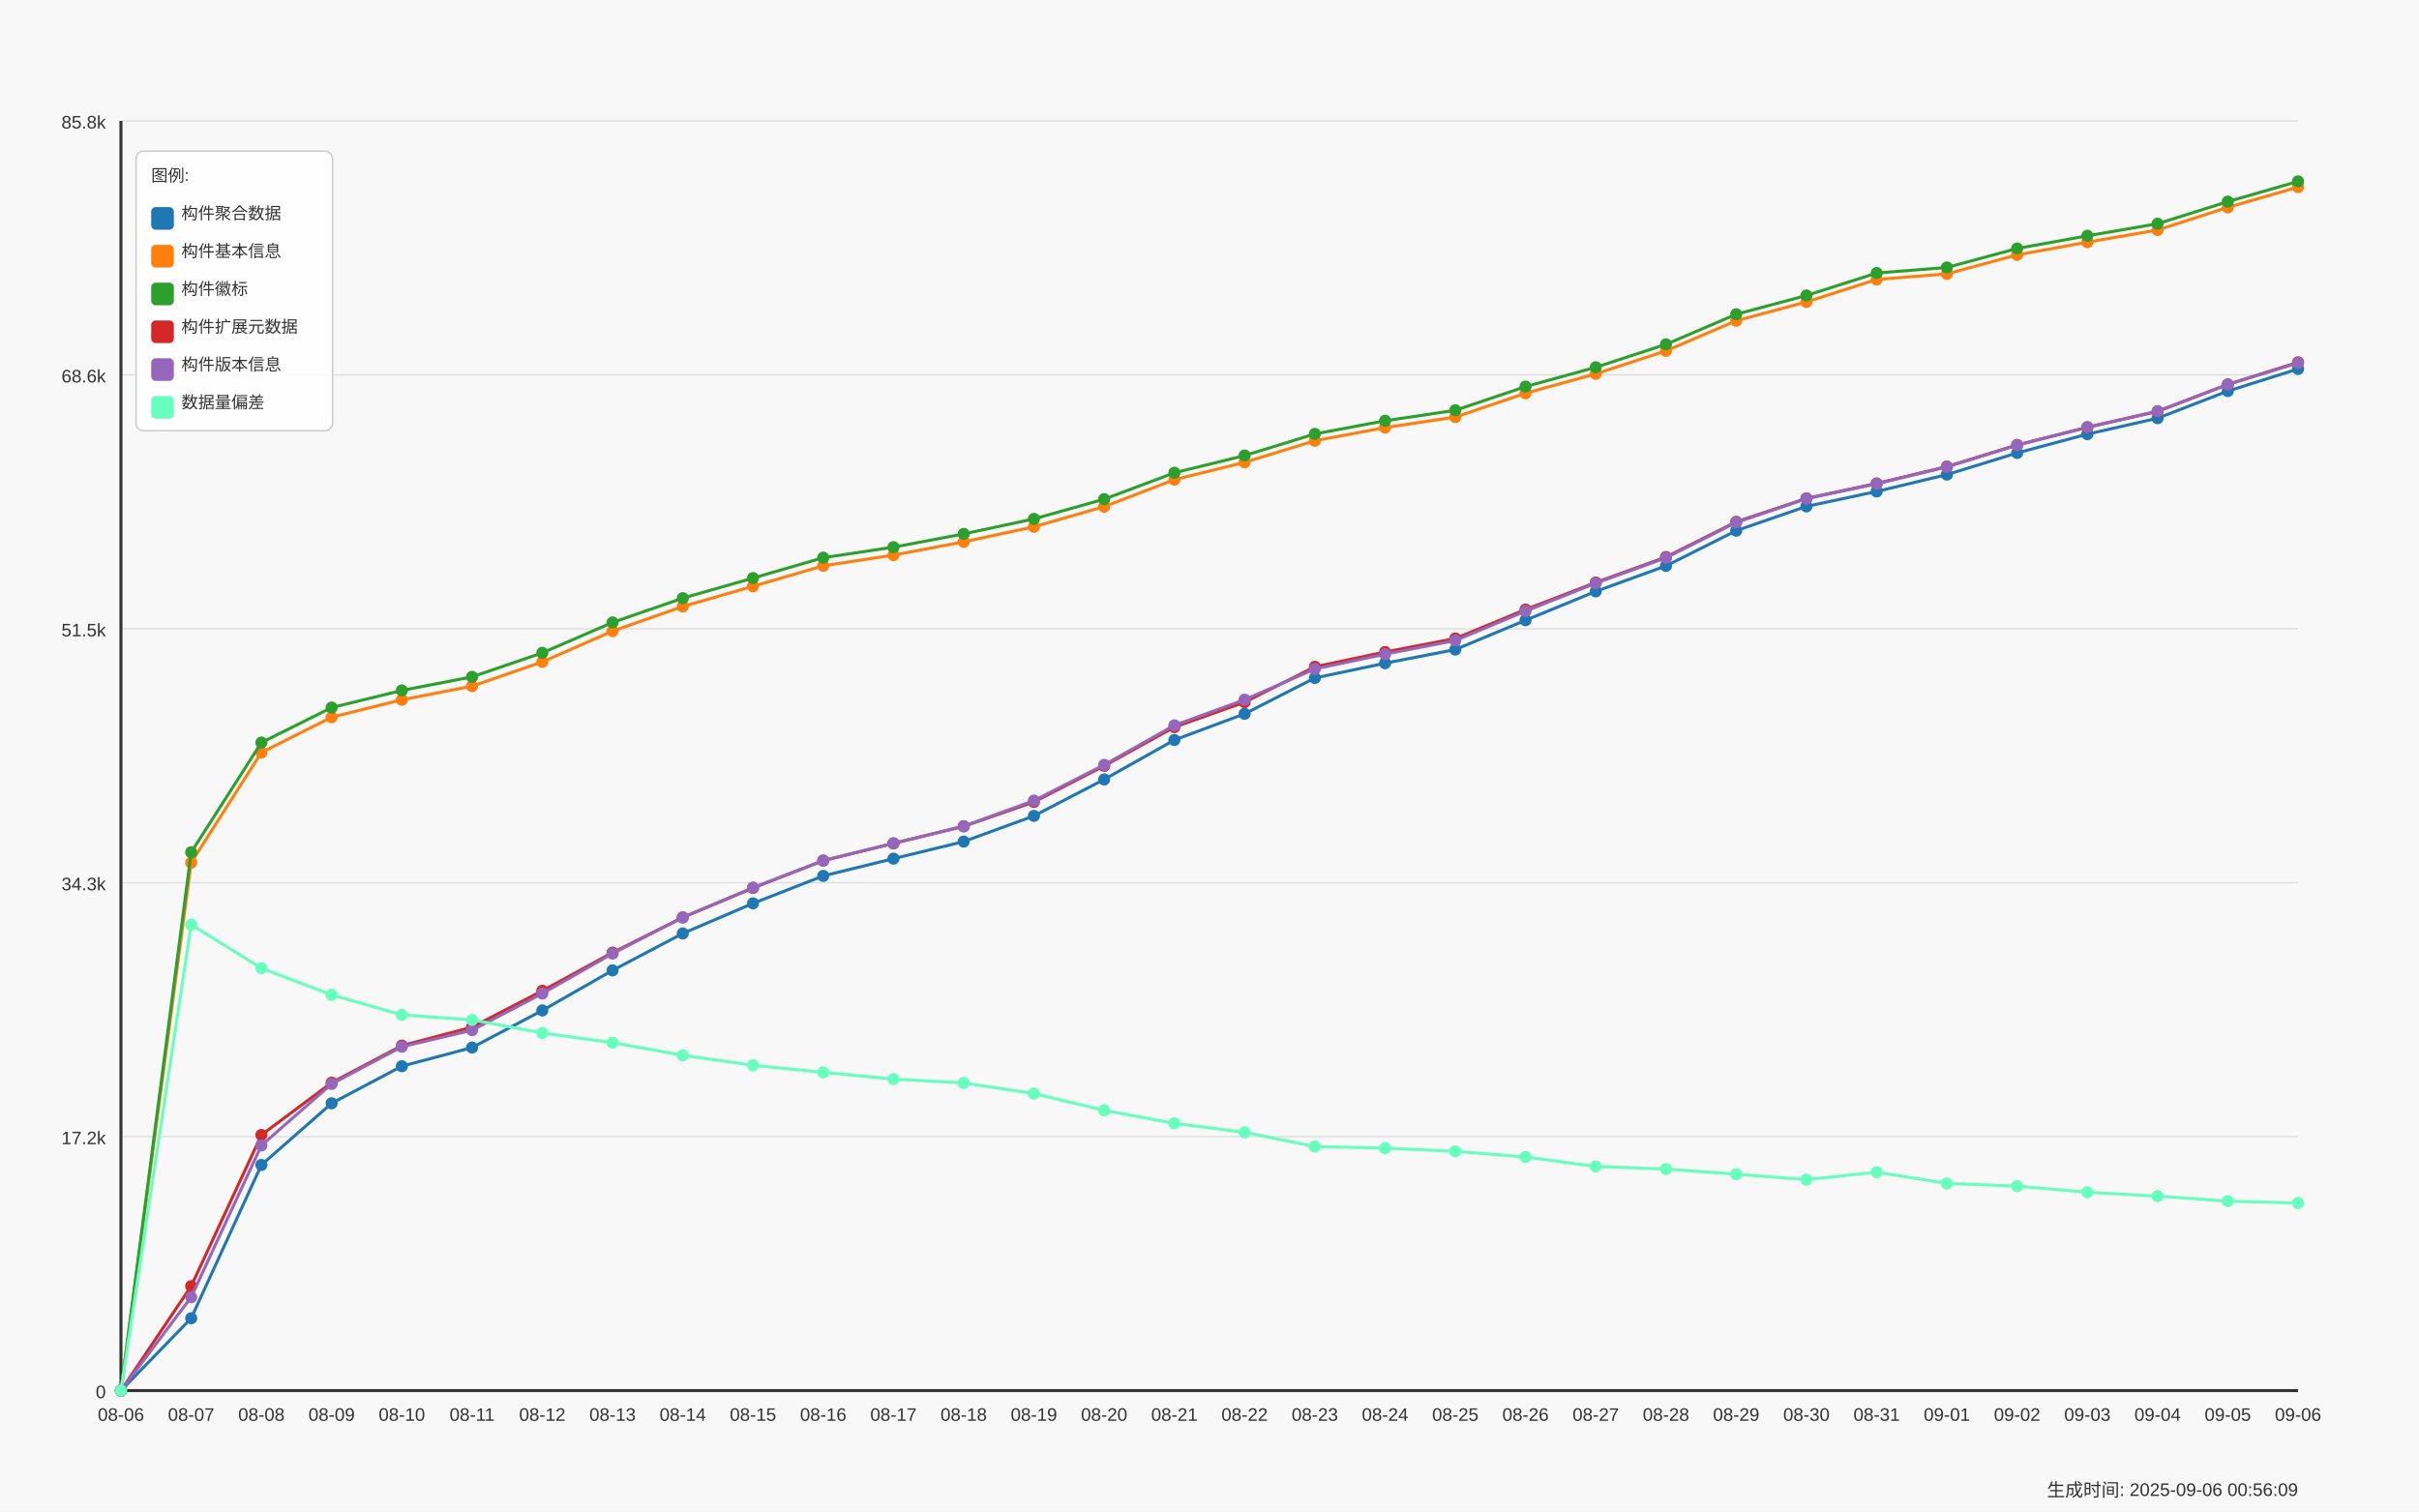
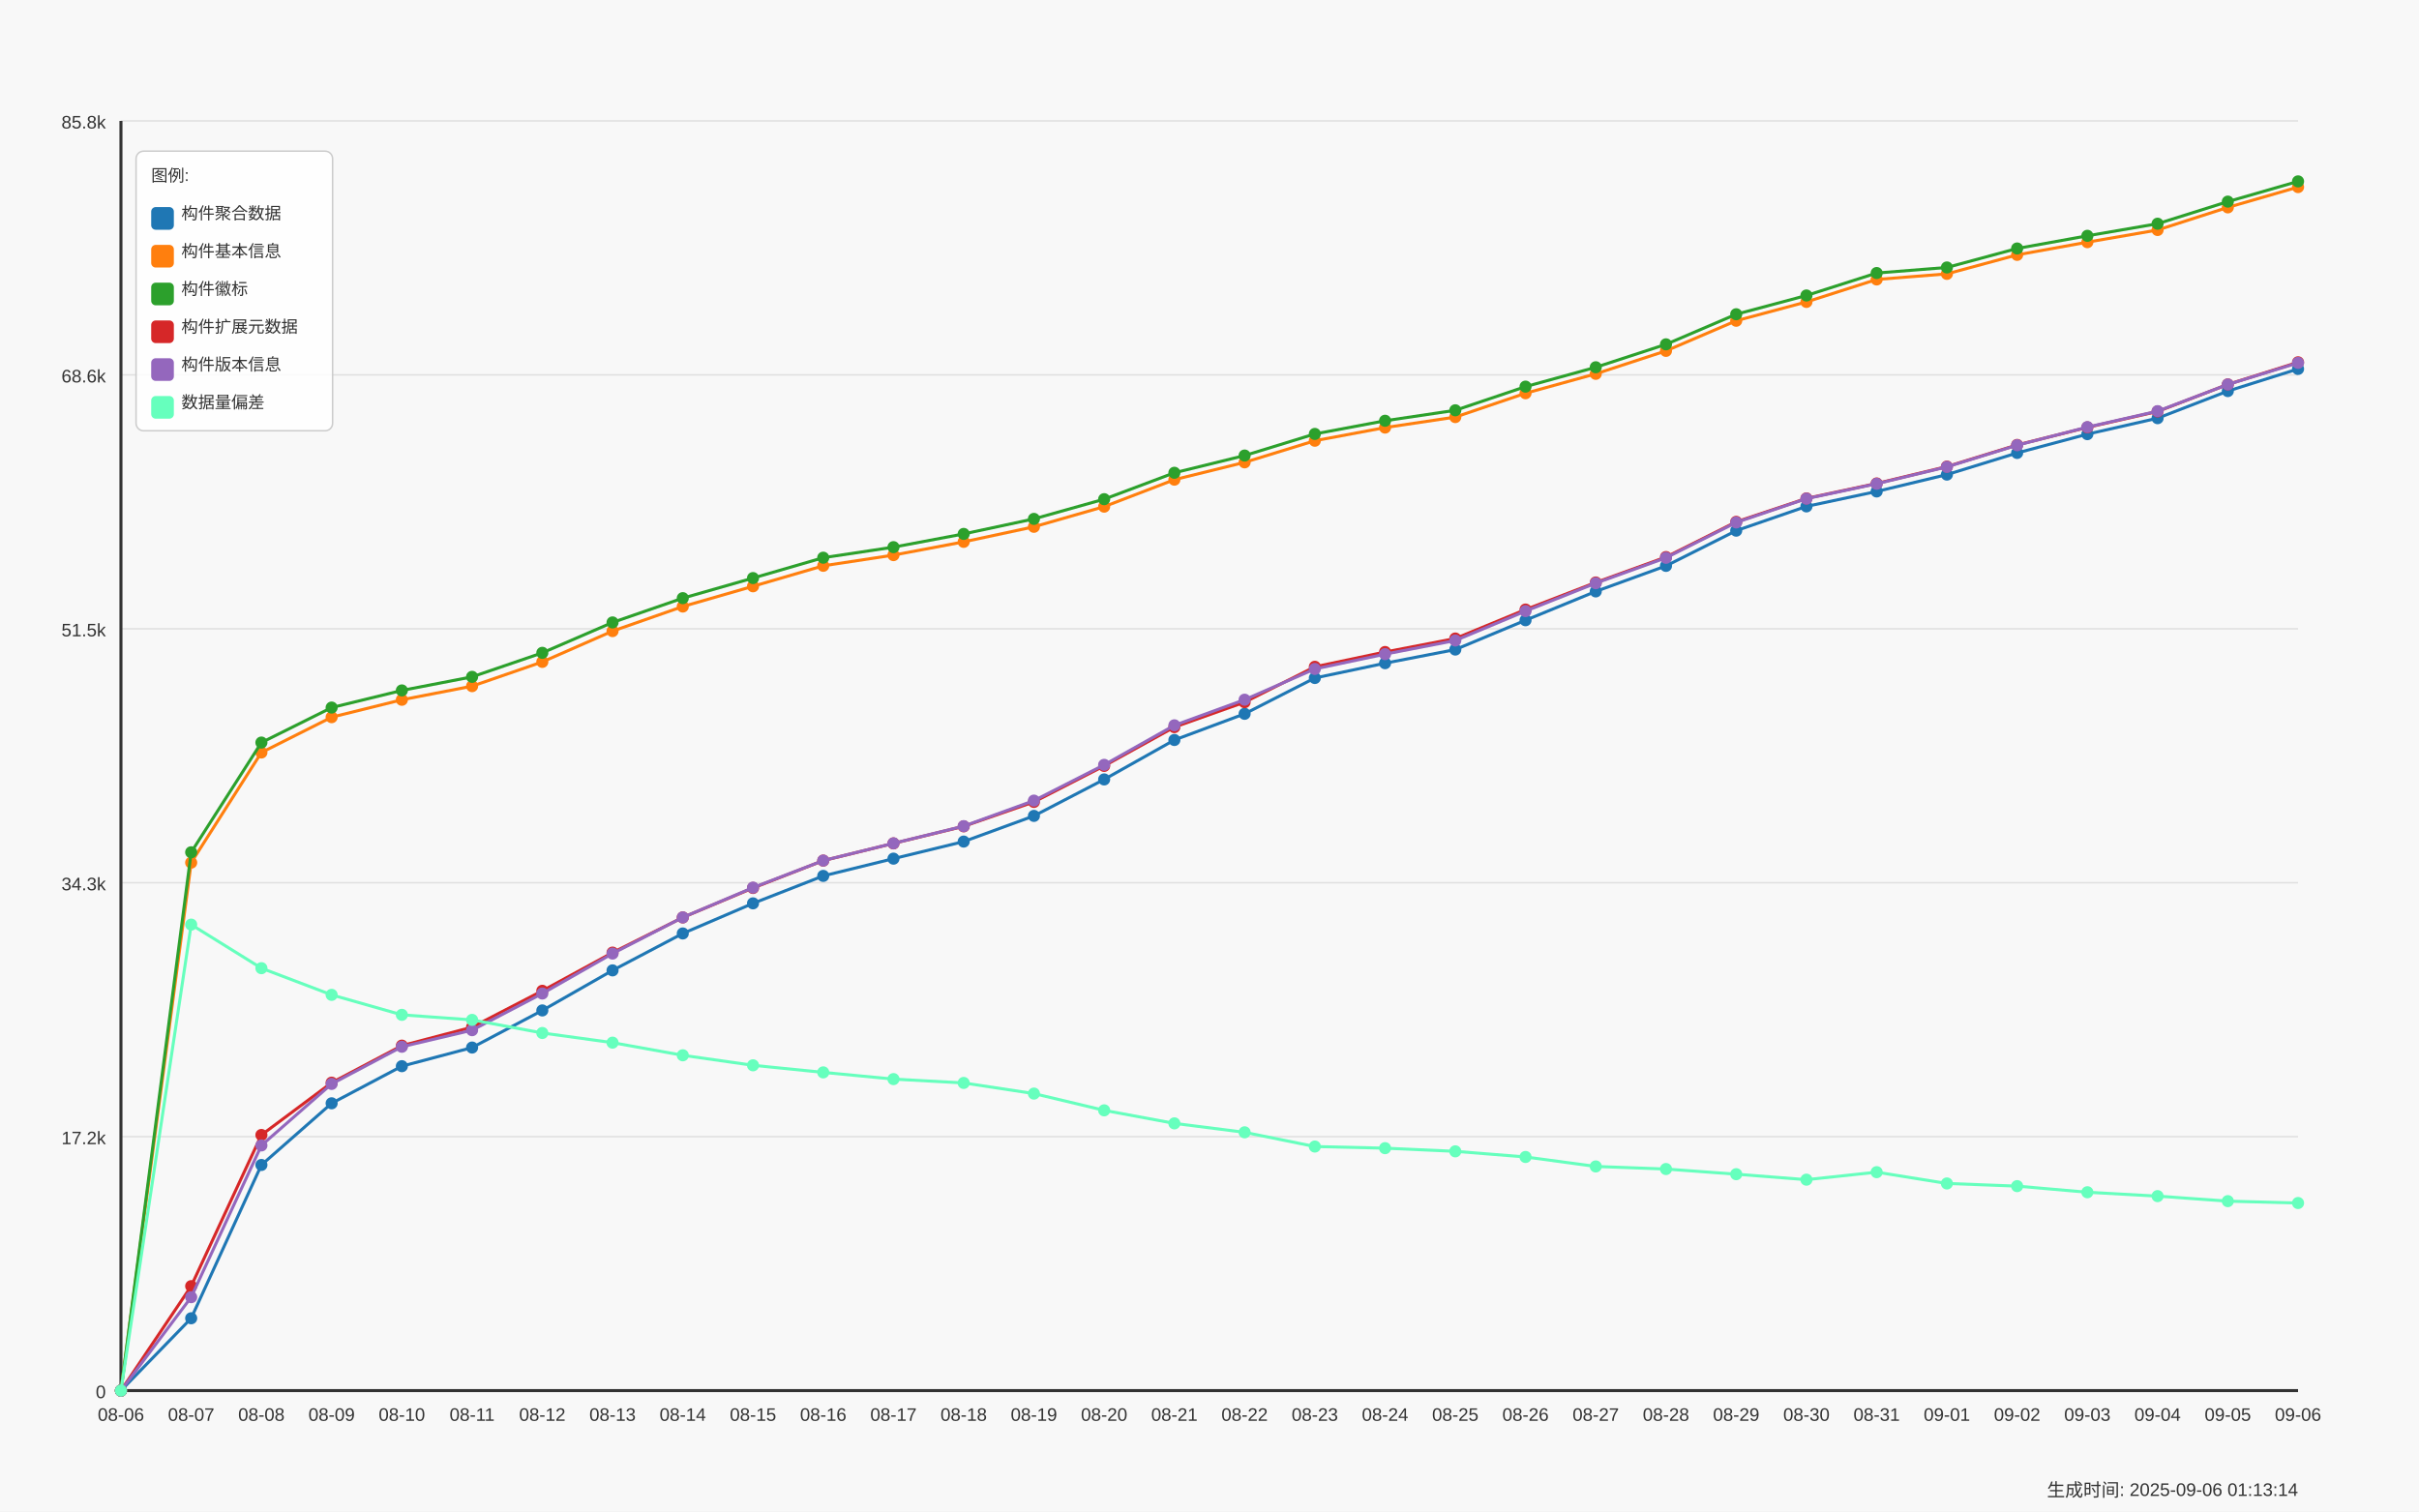
<svg xmlns="http://www.w3.org/2000/svg" width="1600" height="1000" viewBox="0 0 1600 1000">
  <style>
  text {
    font-family: Arial, sans-serif;
    font-size: 12px;
    fill: #333;
  }
  .axis-label { font-size: 14px; }
  .title { font-size: 18px; font-weight: bold; }
  .legend-item { font-size: 11px; }
  .legend-box { fill: white; fill-opacity: 0.85; stroke: #cccccc; stroke-width: 1; rx: 5; }
</style>
  <text x="800.0" y="30" text-anchor="middle" class="title">Daily Data Growth Trend</text>
  <text x="800.0" y="980" text-anchor="middle" class="axis-label">Date</text>
  <g transform="rotate(-90)">
    <text x="-500.0" y="20" text-anchor="middle" class="axis-label">Count</text>
  </g>
  <rect x="0" y="0" width="1600" height="1000" fill="#f8f8f8" />
  <line x1="80" y1="920.0" x2="1520" y2="920.0" stroke="#e0e0e0" stroke-width="1" />
  <text x="70" y="925.0" text-anchor="end">0</text>
  <line x1="80" y1="752.0" x2="1520" y2="752.0" stroke="#e0e0e0" stroke-width="1" />
  <text x="70" y="757.0" text-anchor="end">17.2k</text>
  <line x1="80" y1="584.0" x2="1520" y2="584.0" stroke="#e0e0e0" stroke-width="1" />
  <text x="70" y="589.0" text-anchor="end">34.3k</text>
  <line x1="80" y1="416.0" x2="1520" y2="416.0" stroke="#e0e0e0" stroke-width="1" />
  <text x="70" y="421.0" text-anchor="end">51.5k</text>
  <line x1="80" y1="248.0" x2="1520" y2="248.0" stroke="#e0e0e0" stroke-width="1" />
  <text x="70" y="253.0" text-anchor="end">68.6k</text>
  <line x1="80" y1="80.0" x2="1520" y2="80.0" stroke="#e0e0e0" stroke-width="1" />
  <text x="70" y="85.0" text-anchor="end">85.8k</text>
  <line x1="80" y1="80" x2="80" y2="920" stroke="#333333" stroke-width="2" />
  <line x1="80" y1="920" x2="1520" y2="920" stroke="#333333" stroke-width="2" />
  <circle cx="80.0" cy="920.0" r="4" fill="#1f77b4" />
  <circle cx="126.452" cy="872.144" r="4" fill="#1f77b4" />
  <circle cx="172.903" cy="770.724" r="4" fill="#1f77b4" />
  <circle cx="219.355" cy="729.928" r="4" fill="#1f77b4" />
  <circle cx="265.806" cy="705.373" r="4" fill="#1f77b4" />
  <circle cx="312.258" cy="693.047" r="4" fill="#1f77b4" />
  <circle cx="358.71" cy="668.492" r="4" fill="#1f77b4" />
  <circle cx="405.161" cy="641.989" r="4" fill="#1f77b4" />
  <circle cx="451.613" cy="617.562" r="4" fill="#1f77b4" />
  <circle cx="498.065" cy="597.648" r="4" fill="#1f77b4" />
  <circle cx="544.516" cy="579.487" r="4" fill="#1f77b4" />
  <circle cx="590.968" cy="568.071" r="4" fill="#1f77b4" />
  <circle cx="637.419" cy="556.773" r="4" fill="#1f77b4" />
  <circle cx="683.871" cy="539.787" r="4" fill="#1f77b4" />
  <circle cx="730.323" cy="515.663" r="4" fill="#1f77b4" />
  <circle cx="776.774" cy="489.571" r="4" fill="#1f77b4" />
  <circle cx="823.226" cy="472.252" r="4" fill="#1f77b4" />
  <circle cx="869.677" cy="448.549" r="4" fill="#1f77b4" />
  <circle cx="916.129" cy="438.759" r="4" fill="#1f77b4" />
  <circle cx="962.581" cy="429.742" r="4" fill="#1f77b4" />
  <circle cx="1009.032" cy="410.347" r="4" fill="#1f77b4" />
  <circle cx="1055.484" cy="391.275" r="4" fill="#1f77b4" />
  <circle cx="1101.935" cy="374.386" r="4" fill="#1f77b4" />
  <circle cx="1148.387" cy="351.075" r="4" fill="#1f77b4" />
  <circle cx="1194.839" cy="335.028" r="4" fill="#1f77b4" />
  <circle cx="1241.29" cy="325.14" r="4" fill="#1f77b4" />
  <circle cx="1287.742" cy="313.989" r="4" fill="#1f77b4" />
  <circle cx="1334.194" cy="299.665" r="4" fill="#1f77b4" />
  <circle cx="1380.645" cy="287.231" r="4" fill="#1f77b4" />
  <circle cx="1427.097" cy="276.667" r="4" fill="#1f77b4" />
  <circle cx="1473.548" cy="258.731" r="4" fill="#1f77b4" />
  <circle cx="1520.0" cy="244.094" r="4" fill="#1f77b4" />
  <path d="M 80.0 920.0 L 126.452 872.144 L 172.903 770.724 L 219.355 729.928 L 265.806 705.373 L 312.258 693.047 L 358.71 668.492 L 405.161 641.989 L 451.613 617.562 L 498.065 597.648 L 544.516 579.487 L 590.968 568.071 L 637.419 556.773 L 683.871 539.787 L 730.323 515.663 L 776.774 489.571 L 823.226 472.252 L 869.677 448.549 L 916.129 438.759 L 962.581 429.742 L 1009.032 410.347 L 1055.484 391.275 L 1101.935 374.386 L 1148.387 351.075 L 1194.839 335.028 L 1241.29 325.14 L 1287.742 313.989 L 1334.194 299.665 L 1380.645 287.231 L 1427.097 276.667 L 1473.548 258.731 L 1520.0 244.094" fill="none" stroke="#1f77b4" stroke-width="2" />
  <circle cx="80.0" cy="920.0" r="4" fill="#ff7f0e" />
  <circle cx="126.452" cy="570.715" r="4" fill="#ff7f0e" />
  <circle cx="172.903" cy="497.844" r="4" fill="#ff7f0e" />
  <circle cx="219.355" cy="474.474" r="4" fill="#ff7f0e" />
  <circle cx="265.806" cy="462.961" r="4" fill="#ff7f0e" />
  <circle cx="312.258" cy="453.953" r="4" fill="#ff7f0e" />
  <circle cx="358.71" cy="437.897" r="4" fill="#ff7f0e" />
  <circle cx="405.161" cy="417.523" r="4" fill="#ff7f0e" />
  <circle cx="451.613" cy="401.271" r="4" fill="#ff7f0e" />
  <circle cx="498.065" cy="387.877" r="4" fill="#ff7f0e" />
  <circle cx="544.516" cy="374.327" r="4" fill="#ff7f0e" />
  <circle cx="590.968" cy="367.249" r="4" fill="#ff7f0e" />
  <circle cx="637.419" cy="358.486" r="4" fill="#ff7f0e" />
  <circle cx="683.871" cy="348.52" r="4" fill="#ff7f0e" />
  <circle cx="730.323" cy="335.185" r="4" fill="#ff7f0e" />
  <circle cx="776.774" cy="317.337" r="4" fill="#ff7f0e" />
  <circle cx="823.226" cy="305.882" r="4" fill="#ff7f0e" />
  <circle cx="869.677" cy="291.578" r="4" fill="#ff7f0e" />
  <circle cx="916.129" cy="282.874" r="4" fill="#ff7f0e" />
  <circle cx="962.581" cy="275.933" r="4" fill="#ff7f0e" />
  <circle cx="1009.032" cy="260.161" r="4" fill="#ff7f0e" />
  <circle cx="1055.484" cy="247.325" r="4" fill="#ff7f0e" />
  <circle cx="1101.935" cy="232.13" r="4" fill="#ff7f0e" />
  <circle cx="1148.387" cy="212.197" r="4" fill="#ff7f0e" />
  <circle cx="1194.839" cy="199.743" r="4" fill="#ff7f0e" />
  <circle cx="1241.29" cy="184.882" r="4" fill="#ff7f0e" />
  <circle cx="1287.742" cy="181.191" r="4" fill="#ff7f0e" />
  <circle cx="1334.194" cy="168.62" r="4" fill="#ff7f0e" />
  <circle cx="1380.645" cy="160.21" r="4" fill="#ff7f0e" />
  <circle cx="1427.097" cy="152.162" r="4" fill="#ff7f0e" />
  <circle cx="1473.548" cy="137.202" r="4" fill="#ff7f0e" />
  <circle cx="1520.0" cy="123.769" r="4" fill="#ff7f0e" />
  <path d="M 80.0 920.0 L 126.452 570.715 L 172.903 497.844 L 219.355 474.474 L 265.806 462.961 L 312.258 453.953 L 358.71 437.897 L 405.161 417.523 L 451.613 401.271 L 498.065 387.877 L 544.516 374.327 L 590.968 367.249 L 637.419 358.486 L 683.871 348.52 L 730.323 335.185 L 776.774 317.337 L 823.226 305.882 L 869.677 291.578 L 916.129 282.874 L 962.581 275.933 L 1009.032 260.161 L 1055.484 247.325 L 1101.935 232.13 L 1148.387 212.197 L 1194.839 199.743 L 1241.29 184.882 L 1287.742 181.191 L 1334.194 168.62 L 1380.645 160.21 L 1427.097 152.162 L 1473.548 137.202 L 1520.0 123.769" fill="none" stroke="#ff7f0e" stroke-width="2" />
  <circle cx="80.0" cy="920.0" r="4" fill="#2ca02c" />
  <circle cx="126.452" cy="563.852" r="4" fill="#2ca02c" />
  <circle cx="172.903" cy="491.265" r="4" fill="#2ca02c" />
  <circle cx="219.355" cy="468.12" r="4" fill="#2ca02c" />
  <circle cx="265.806" cy="456.783" r="4" fill="#2ca02c" />
  <circle cx="312.258" cy="447.795" r="4" fill="#2ca02c" />
  <circle cx="358.71" cy="431.905" r="4" fill="#2ca02c" />
  <circle cx="405.161" cy="411.796" r="4" fill="#2ca02c" />
  <circle cx="451.613" cy="395.729" r="4" fill="#2ca02c" />
  <circle cx="498.065" cy="382.444" r="4" fill="#2ca02c" />
  <circle cx="544.516" cy="368.962" r="4" fill="#2ca02c" />
  <circle cx="590.968" cy="361.991" r="4" fill="#2ca02c" />
  <circle cx="637.419" cy="353.229" r="4" fill="#2ca02c" />
  <circle cx="683.871" cy="343.292" r="4" fill="#2ca02c" />
  <circle cx="730.323" cy="330.251" r="4" fill="#2ca02c" />
  <circle cx="776.774" cy="312.784" r="4" fill="#2ca02c" />
  <circle cx="823.226" cy="301.379" r="4" fill="#2ca02c" />
  <circle cx="869.677" cy="287.084" r="4" fill="#2ca02c" />
  <circle cx="916.129" cy="278.371" r="4" fill="#2ca02c" />
  <circle cx="962.581" cy="271.449" r="4" fill="#2ca02c" />
  <circle cx="1009.032" cy="255.784" r="4" fill="#2ca02c" />
  <circle cx="1055.484" cy="242.978" r="4" fill="#2ca02c" />
  <circle cx="1101.935" cy="227.803" r="4" fill="#2ca02c" />
  <circle cx="1148.387" cy="207.899" r="4" fill="#2ca02c" />
  <circle cx="1194.839" cy="195.485" r="4" fill="#2ca02c" />
  <circle cx="1241.29" cy="180.632" r="4" fill="#2ca02c" />
  <circle cx="1287.742" cy="176.951" r="4" fill="#2ca02c" />
  <circle cx="1334.194" cy="164.39" r="4" fill="#2ca02c" />
  <circle cx="1380.645" cy="156.009" r="4" fill="#2ca02c" />
  <circle cx="1427.097" cy="148.011" r="4" fill="#2ca02c" />
  <circle cx="1473.548" cy="133.393" r="4" fill="#2ca02c" />
  <circle cx="1520.0" cy="120.0" r="4" fill="#2ca02c" />
  <path d="M 80.0 920.0 L 126.452 563.852 L 172.903 491.265 L 219.355 468.12 L 265.806 456.783 L 312.258 447.795 L 358.71 431.905 L 405.161 411.796 L 451.613 395.729 L 498.065 382.444 L 544.516 368.962 L 590.968 361.991 L 637.419 353.229 L 683.871 343.292 L 730.323 330.251 L 776.774 312.784 L 823.226 301.379 L 869.677 287.084 L 916.129 278.371 L 962.581 271.449 L 1009.032 255.784 L 1055.484 242.978 L 1101.935 227.803 L 1148.387 207.899 L 1194.839 195.485 L 1241.29 180.632 L 1287.742 176.951 L 1334.194 164.39 L 1380.645 156.009 L 1427.097 148.011 L 1473.548 133.393 L 1520.0 120.0" fill="none" stroke="#2ca02c" stroke-width="2" />
  <circle cx="80.0" cy="920.0" r="4" fill="#d62728" />
  <circle cx="126.452" cy="850.899" r="4" fill="#d62728" />
  <circle cx="172.903" cy="750.889" r="4" fill="#d62728" />
  <circle cx="219.355" cy="716.28" r="4" fill="#d62728" />
  <circle cx="265.806" cy="691.774" r="4" fill="#d62728" />
  <circle cx="312.258" cy="679.556" r="4" fill="#d62728" />
  <circle cx="358.71" cy="655.5" r="4" fill="#d62728" />
  <circle cx="405.161" cy="630.231" r="4" fill="#d62728" />
  <circle cx="451.613" cy="606.969" r="4" fill="#d62728" />
  <circle cx="498.065" cy="587.476" r="4" fill="#d62728" />
  <circle cx="544.516" cy="569.373" r="4" fill="#d62728" />
  <circle cx="590.968" cy="557.977" r="4" fill="#d62728" />
  <circle cx="637.419" cy="546.689" r="4" fill="#d62728" />
  <circle cx="683.871" cy="530.544" r="4" fill="#d62728" />
  <circle cx="730.323" cy="506.705" r="4" fill="#d62728" />
  <circle cx="776.774" cy="481.053" r="4" fill="#d62728" />
  <circle cx="823.226" cy="464.556" r="4" fill="#d62728" />
  <circle cx="869.677" cy="441.147" r="4" fill="#d62728" />
  <circle cx="916.129" cy="431.357" r="4" fill="#d62728" />
  <circle cx="962.581" cy="422.438" r="4" fill="#d62728" />
  <circle cx="1009.032" cy="403.278" r="4" fill="#d62728" />
  <circle cx="1055.484" cy="385.361" r="4" fill="#d62728" />
  <circle cx="1101.935" cy="368.541" r="4" fill="#d62728" />
  <circle cx="1148.387" cy="345.25" r="4" fill="#d62728" />
  <circle cx="1194.839" cy="329.732" r="4" fill="#d62728" />
  <circle cx="1241.29" cy="319.843" r="4" fill="#d62728" />
  <circle cx="1287.742" cy="308.682" r="4" fill="#d62728" />
  <circle cx="1334.194" cy="294.359" r="4" fill="#d62728" />
  <circle cx="1380.645" cy="282.757" r="4" fill="#d62728" />
  <circle cx="1427.097" cy="272.213" r="4" fill="#d62728" />
  <circle cx="1473.548" cy="254.316" r="4" fill="#d62728" />
  <circle cx="1520.0" cy="239.689" r="4" fill="#d62728" />
  <path d="M 80.0 920.0 L 126.452 850.899 L 172.903 750.889 L 219.355 716.28 L 265.806 691.774 L 312.258 679.556 L 358.71 655.5 L 405.161 630.231 L 451.613 606.969 L 498.065 587.476 L 544.516 569.373 L 590.968 557.977 L 637.419 546.689 L 683.871 530.544 L 730.323 506.705 L 776.774 481.053 L 823.226 464.556 L 869.677 441.147 L 916.129 431.357 L 962.581 422.438 L 1009.032 403.278 L 1055.484 385.361 L 1101.935 368.541 L 1148.387 345.25 L 1194.839 329.732 L 1241.29 319.843 L 1287.742 308.682 L 1334.194 294.359 L 1380.645 282.757 L 1427.097 272.213 L 1473.548 254.316 L 1520.0 239.689" fill="none" stroke="#d62728" stroke-width="2" />
  <circle cx="80.0" cy="920.0" r="4" fill="#9467bd" />
  <circle cx="126.452" cy="858.193" r="4" fill="#9467bd" />
  <circle cx="172.903" cy="757.801" r="4" fill="#9467bd" />
  <circle cx="219.355" cy="717.102" r="4" fill="#9467bd" />
  <circle cx="265.806" cy="692.518" r="4" fill="#9467bd" />
  <circle cx="312.258" cy="681.553" r="4" fill="#9467bd" />
  <circle cx="358.71" cy="657.292" r="4" fill="#9467bd" />
  <circle cx="405.161" cy="630.858" r="4" fill="#9467bd" />
  <circle cx="451.613" cy="606.939" r="4" fill="#9467bd" />
  <circle cx="498.065" cy="587.231" r="4" fill="#9467bd" />
  <circle cx="544.516" cy="569.334" r="4" fill="#9467bd" />
  <circle cx="590.968" cy="557.928" r="4" fill="#9467bd" />
  <circle cx="637.419" cy="546.562" r="4" fill="#9467bd" />
  <circle cx="683.871" cy="529.673" r="4" fill="#9467bd" />
  <circle cx="730.323" cy="506.009" r="4" fill="#9467bd" />
  <circle cx="776.774" cy="479.859" r="4" fill="#9467bd" />
  <circle cx="823.226" cy="462.912" r="4" fill="#9467bd" />
  <circle cx="869.677" cy="442.567" r="4" fill="#9467bd" />
  <circle cx="916.129" cy="432.767" r="4" fill="#9467bd" />
  <circle cx="962.581" cy="423.75" r="4" fill="#9467bd" />
  <circle cx="1009.032" cy="404.306" r="4" fill="#9467bd" />
  <circle cx="1055.484" cy="385.831" r="4" fill="#9467bd" />
  <circle cx="1101.935" cy="369.031" r="4" fill="#9467bd" />
  <circle cx="1148.387" cy="345.651" r="4" fill="#9467bd" />
  <circle cx="1194.839" cy="329.908" r="4" fill="#9467bd" />
  <circle cx="1241.29" cy="320.049" r="4" fill="#9467bd" />
  <circle cx="1287.742" cy="308.888" r="4" fill="#9467bd" />
  <circle cx="1334.194" cy="294.545" r="4" fill="#9467bd" />
  <circle cx="1380.645" cy="282.561" r="4" fill="#9467bd" />
  <circle cx="1427.097" cy="272.017" r="4" fill="#9467bd" />
  <circle cx="1473.548" cy="254.365" r="4" fill="#9467bd" />
  <circle cx="1520.0" cy="240.07" r="4" fill="#9467bd" />
  <path d="M 80.0 920.0 L 126.452 858.193 L 172.903 757.801 L 219.355 717.102 L 265.806 692.518 L 312.258 681.553 L 358.71 657.292 L 405.161 630.858 L 451.613 606.939 L 498.065 587.231 L 544.516 569.334 L 590.968 557.928 L 637.419 546.562 L 683.871 529.673 L 730.323 506.009 L 776.774 479.859 L 823.226 462.912 L 869.677 442.567 L 916.129 432.767 L 962.581 423.75 L 1009.032 404.306 L 1055.484 385.831 L 1101.935 369.031 L 1148.387 345.651 L 1194.839 329.908 L 1241.29 320.049 L 1287.742 308.888 L 1334.194 294.545 L 1380.645 282.561 L 1427.097 272.017 L 1473.548 254.365 L 1520.0 240.07" fill="none" stroke="#9467bd" stroke-width="2" />
  <circle cx="80.0" cy="920.0" r="4" fill="#66ffbd" />
  <circle cx="126.452" cy="611.707" r="4" fill="#66ffbd" />
  <circle cx="172.903" cy="640.54" r="4" fill="#66ffbd" />
  <circle cx="219.355" cy="658.193" r="4" fill="#66ffbd" />
  <circle cx="265.806" cy="671.41" r="4" fill="#66ffbd" />
  <circle cx="312.258" cy="674.748" r="4" fill="#66ffbd" />
  <circle cx="358.71" cy="683.413" r="4" fill="#66ffbd" />
  <circle cx="405.161" cy="689.806" r="4" fill="#66ffbd" />
  <circle cx="451.613" cy="698.167" r="4" fill="#66ffbd" />
  <circle cx="498.065" cy="704.795" r="4" fill="#66ffbd" />
  <circle cx="544.516" cy="709.475" r="4" fill="#66ffbd" />
  <circle cx="590.968" cy="713.92" r="4" fill="#66ffbd" />
  <circle cx="637.419" cy="716.456" r="4" fill="#66ffbd" />
  <circle cx="683.871" cy="723.505" r="4" fill="#66ffbd" />
  <circle cx="730.323" cy="734.588" r="4" fill="#66ffbd" />
  <circle cx="776.774" cy="743.213" r="4" fill="#66ffbd" />
  <circle cx="823.226" cy="749.127" r="4" fill="#66ffbd" />
  <circle cx="869.677" cy="758.535" r="4" fill="#66ffbd" />
  <circle cx="916.129" cy="759.612" r="4" fill="#66ffbd" />
  <circle cx="962.581" cy="761.707" r="4" fill="#66ffbd" />
  <circle cx="1009.032" cy="765.438" r="4" fill="#66ffbd" />
  <circle cx="1055.484" cy="771.704" r="4" fill="#66ffbd" />
  <circle cx="1101.935" cy="773.417" r="4" fill="#66ffbd" />
  <circle cx="1148.387" cy="776.824" r="4" fill="#66ffbd" />
  <circle cx="1194.839" cy="780.456" r="4" fill="#66ffbd" />
  <circle cx="1241.29" cy="775.492" r="4" fill="#66ffbd" />
  <circle cx="1287.742" cy="782.963" r="4" fill="#66ffbd" />
  <circle cx="1334.194" cy="784.725" r="4" fill="#66ffbd" />
  <circle cx="1380.645" cy="788.778" r="4" fill="#66ffbd" />
  <circle cx="1427.097" cy="791.343" r="4" fill="#66ffbd" />
  <circle cx="1473.548" cy="794.662" r="4" fill="#66ffbd" />
  <circle cx="1520.0" cy="795.906" r="4" fill="#66ffbd" />
  <path d="M 80.0 920.0 L 126.452 611.707 L 172.903 640.54 L 219.355 658.193 L 265.806 671.41 L 312.258 674.748 L 358.71 683.413 L 405.161 689.806 L 451.613 698.167 L 498.065 704.795 L 544.516 709.475 L 590.968 713.92 L 637.419 716.456 L 683.871 723.505 L 730.323 734.588 L 776.774 743.213 L 823.226 749.127 L 869.677 758.535 L 916.129 759.612 L 962.581 761.707 L 1009.032 765.438 L 1055.484 771.704 L 1101.935 773.417 L 1148.387 776.824 L 1194.839 780.456 L 1241.29 775.492 L 1287.742 782.963 L 1334.194 784.725 L 1380.645 788.778 L 1427.097 791.343 L 1473.548 794.662 L 1520.0 795.906" fill="none" stroke="#66ffbd" stroke-width="2" />
  <text x="80.0" y="940" text-anchor="middle">08-06</text>
  <text x="126.452" y="940" text-anchor="middle">08-07</text>
  <text x="172.903" y="940" text-anchor="middle">08-08</text>
  <text x="219.355" y="940" text-anchor="middle">08-09</text>
  <text x="265.806" y="940" text-anchor="middle">08-10</text>
  <text x="312.258" y="940" text-anchor="middle">08-11</text>
  <text x="358.71" y="940" text-anchor="middle">08-12</text>
  <text x="405.161" y="940" text-anchor="middle">08-13</text>
  <text x="451.613" y="940" text-anchor="middle">08-14</text>
  <text x="498.065" y="940" text-anchor="middle">08-15</text>
  <text x="544.516" y="940" text-anchor="middle">08-16</text>
  <text x="590.968" y="940" text-anchor="middle">08-17</text>
  <text x="637.419" y="940" text-anchor="middle">08-18</text>
  <text x="683.871" y="940" text-anchor="middle">08-19</text>
  <text x="730.323" y="940" text-anchor="middle">08-20</text>
  <text x="776.774" y="940" text-anchor="middle">08-21</text>
  <text x="823.226" y="940" text-anchor="middle">08-22</text>
  <text x="869.677" y="940" text-anchor="middle">08-23</text>
  <text x="916.129" y="940" text-anchor="middle">08-24</text>
  <text x="962.581" y="940" text-anchor="middle">08-25</text>
  <text x="1009.032" y="940" text-anchor="middle">08-26</text>
  <text x="1055.484" y="940" text-anchor="middle">08-27</text>
  <text x="1101.935" y="940" text-anchor="middle">08-28</text>
  <text x="1148.387" y="940" text-anchor="middle">08-29</text>
  <text x="1194.839" y="940" text-anchor="middle">08-30</text>
  <text x="1241.29" y="940" text-anchor="middle">08-31</text>
  <text x="1287.742" y="940" text-anchor="middle">09-01</text>
  <text x="1334.194" y="940" text-anchor="middle">09-02</text>
  <text x="1380.645" y="940" text-anchor="middle">09-03</text>
  <text x="1427.097" y="940" text-anchor="middle">09-04</text>
  <text x="1473.548" y="940" text-anchor="middle">09-05</text>
  <text x="1520.0" y="940" text-anchor="middle">09-06</text>
  <rect x="90" y="100" width="130" height="185" class="legend-box" />
  <text x="100" y="120" class="legend-item">图例:</text>
  <rect x="100" y="137" width="15" height="15" fill="#1f77b4" rx="3" />
  <text x="120" y="145" class="legend-item">构件聚合数据</text>
  <rect x="100" y="162" width="15" height="15" fill="#ff7f0e" rx="3" />
  <text x="120" y="170" class="legend-item">构件基本信息</text>
  <rect x="100" y="187" width="15" height="15" fill="#2ca02c" rx="3" />
  <text x="120" y="195" class="legend-item">构件徽标</text>
  <rect x="100" y="212" width="15" height="15" fill="#d62728" rx="3" />
  <text x="120" y="220" class="legend-item">构件扩展元数据</text>
  <rect x="100" y="237" width="15" height="15" fill="#9467bd" rx="3" />
  <text x="120" y="245" class="legend-item">构件版本信息</text>
  <rect x="100" y="262" width="15" height="15" fill="#66ffbd" rx="3" />
  <text x="120" y="270" class="legend-item">数据量偏差</text>
-   <text x="1520" y="990" text-anchor="end" font-size="10" fill="#666">生成时间: 2025-09-06 00:56:09</text>
+   <text x="1520" y="990" text-anchor="end" font-size="10" fill="#666">生成时间: 2025-09-06 01:13:14</text>
</svg>
